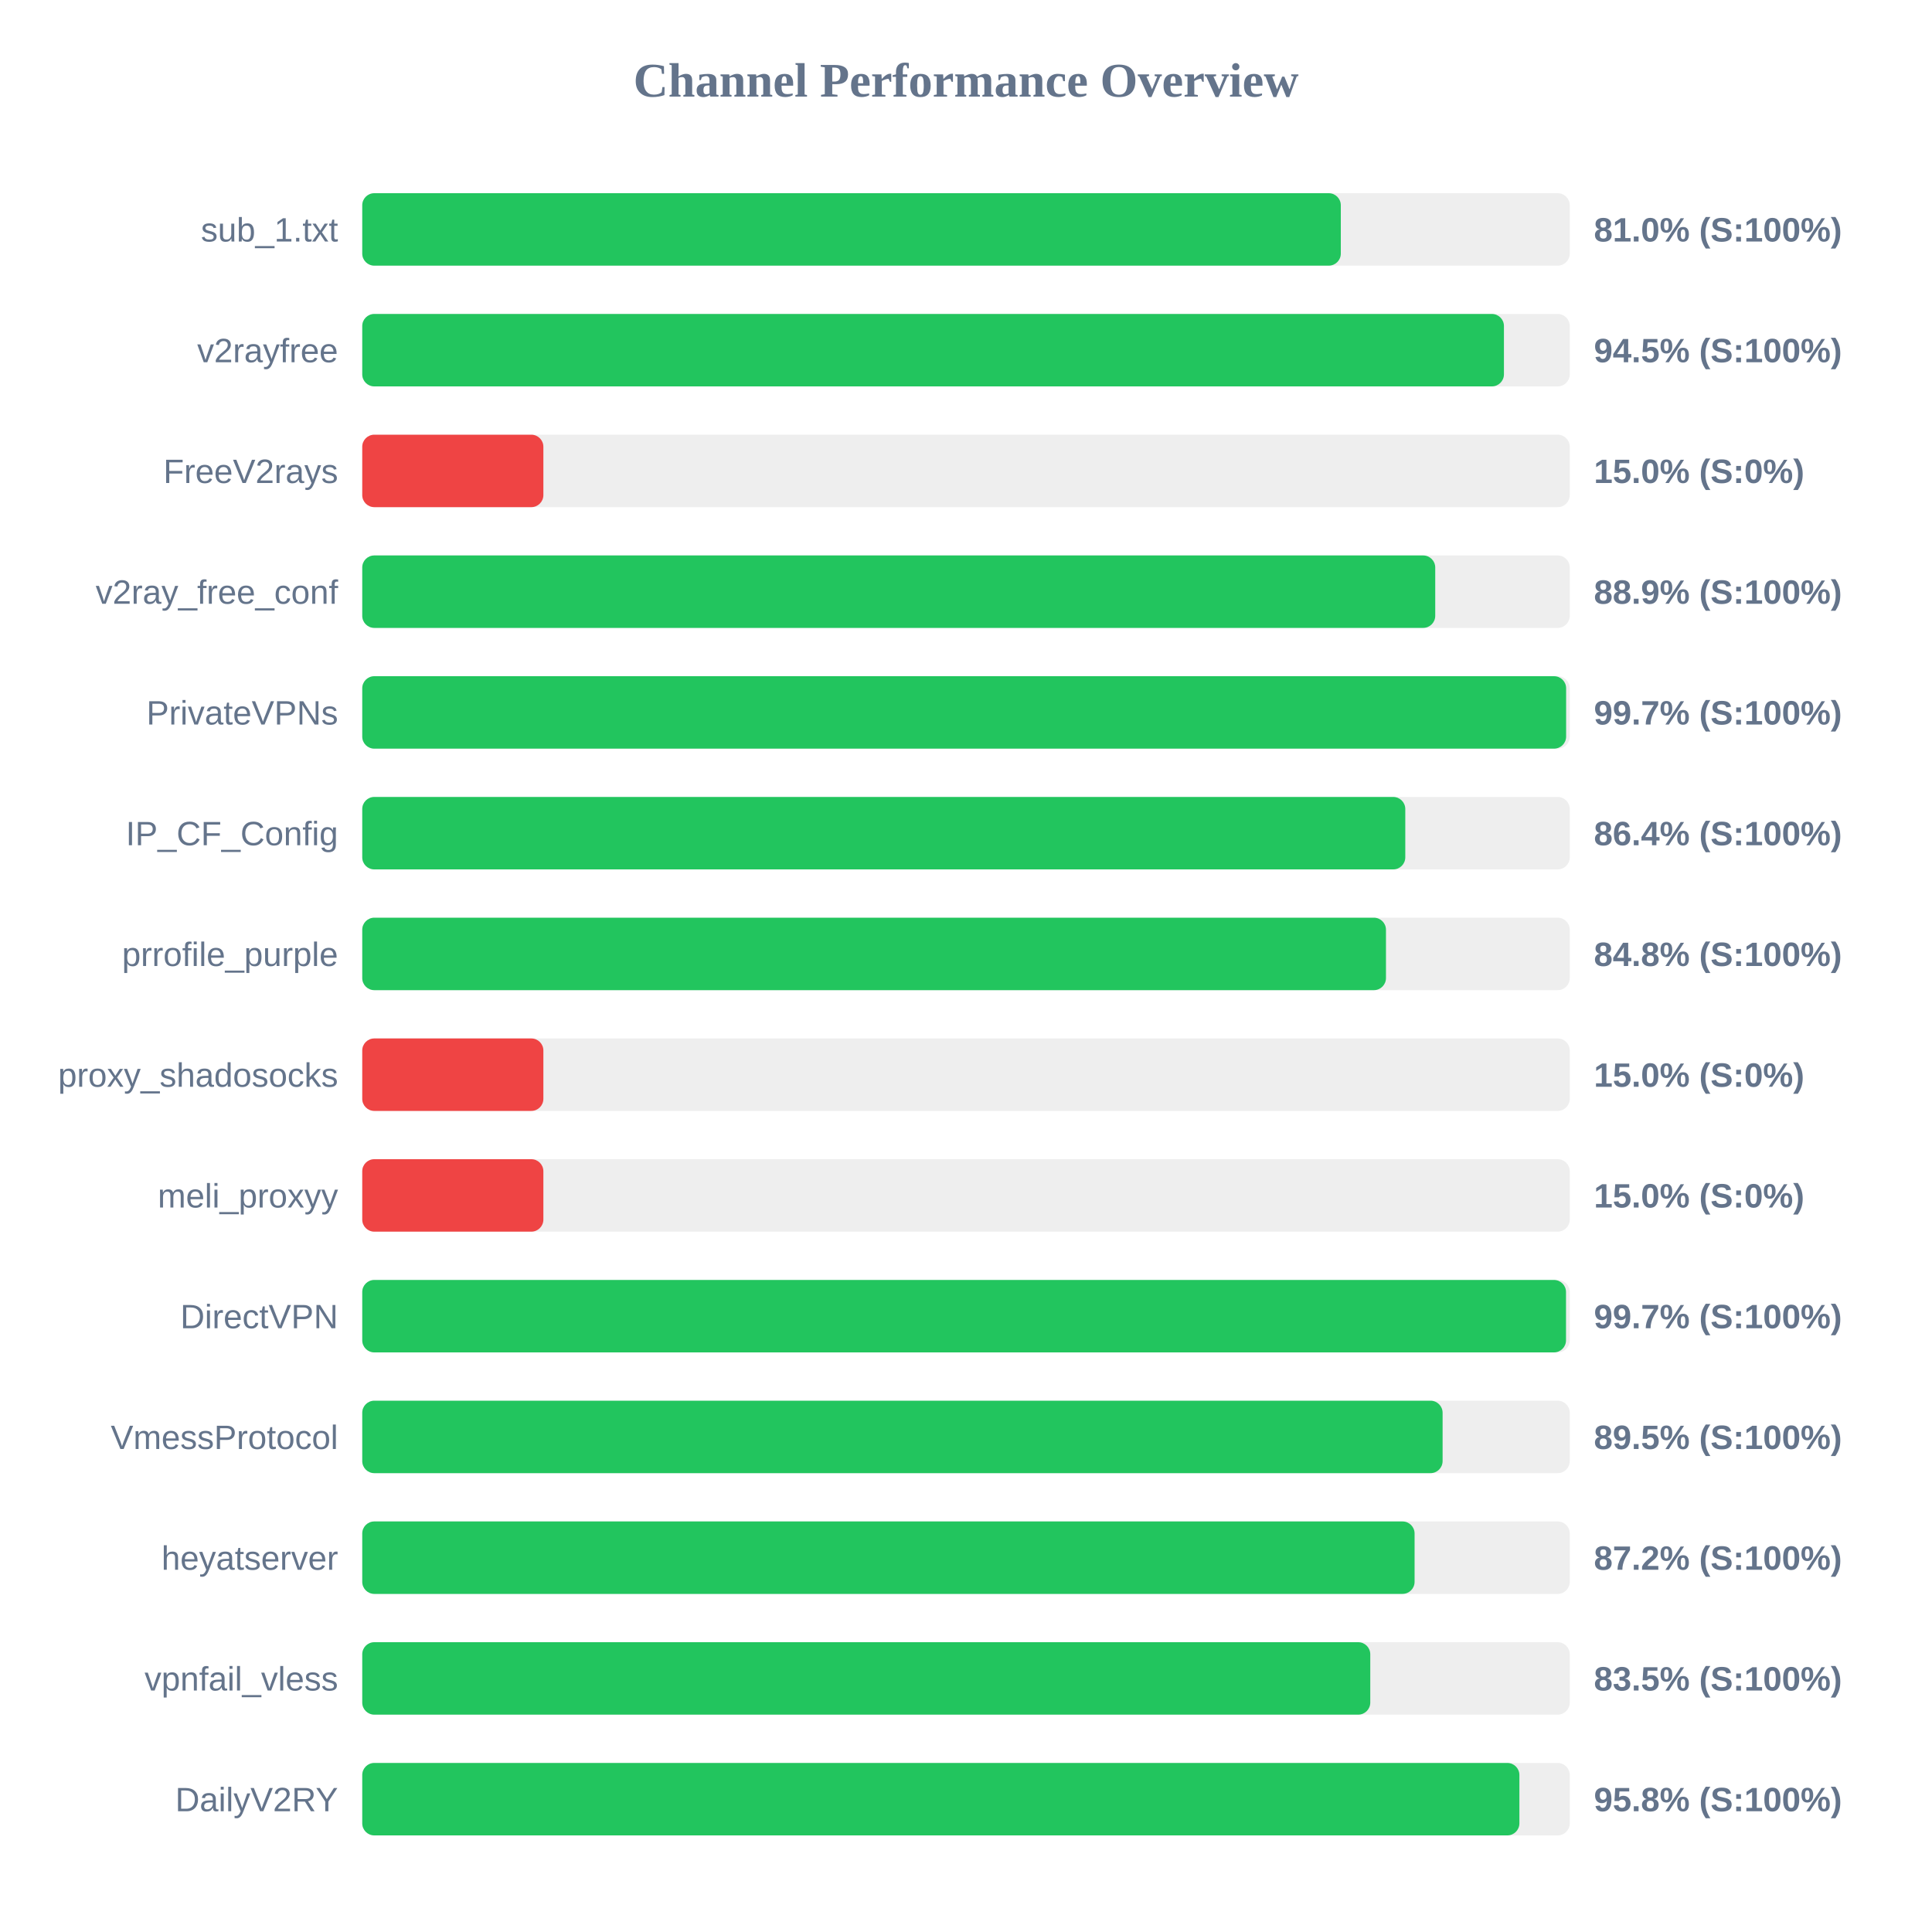
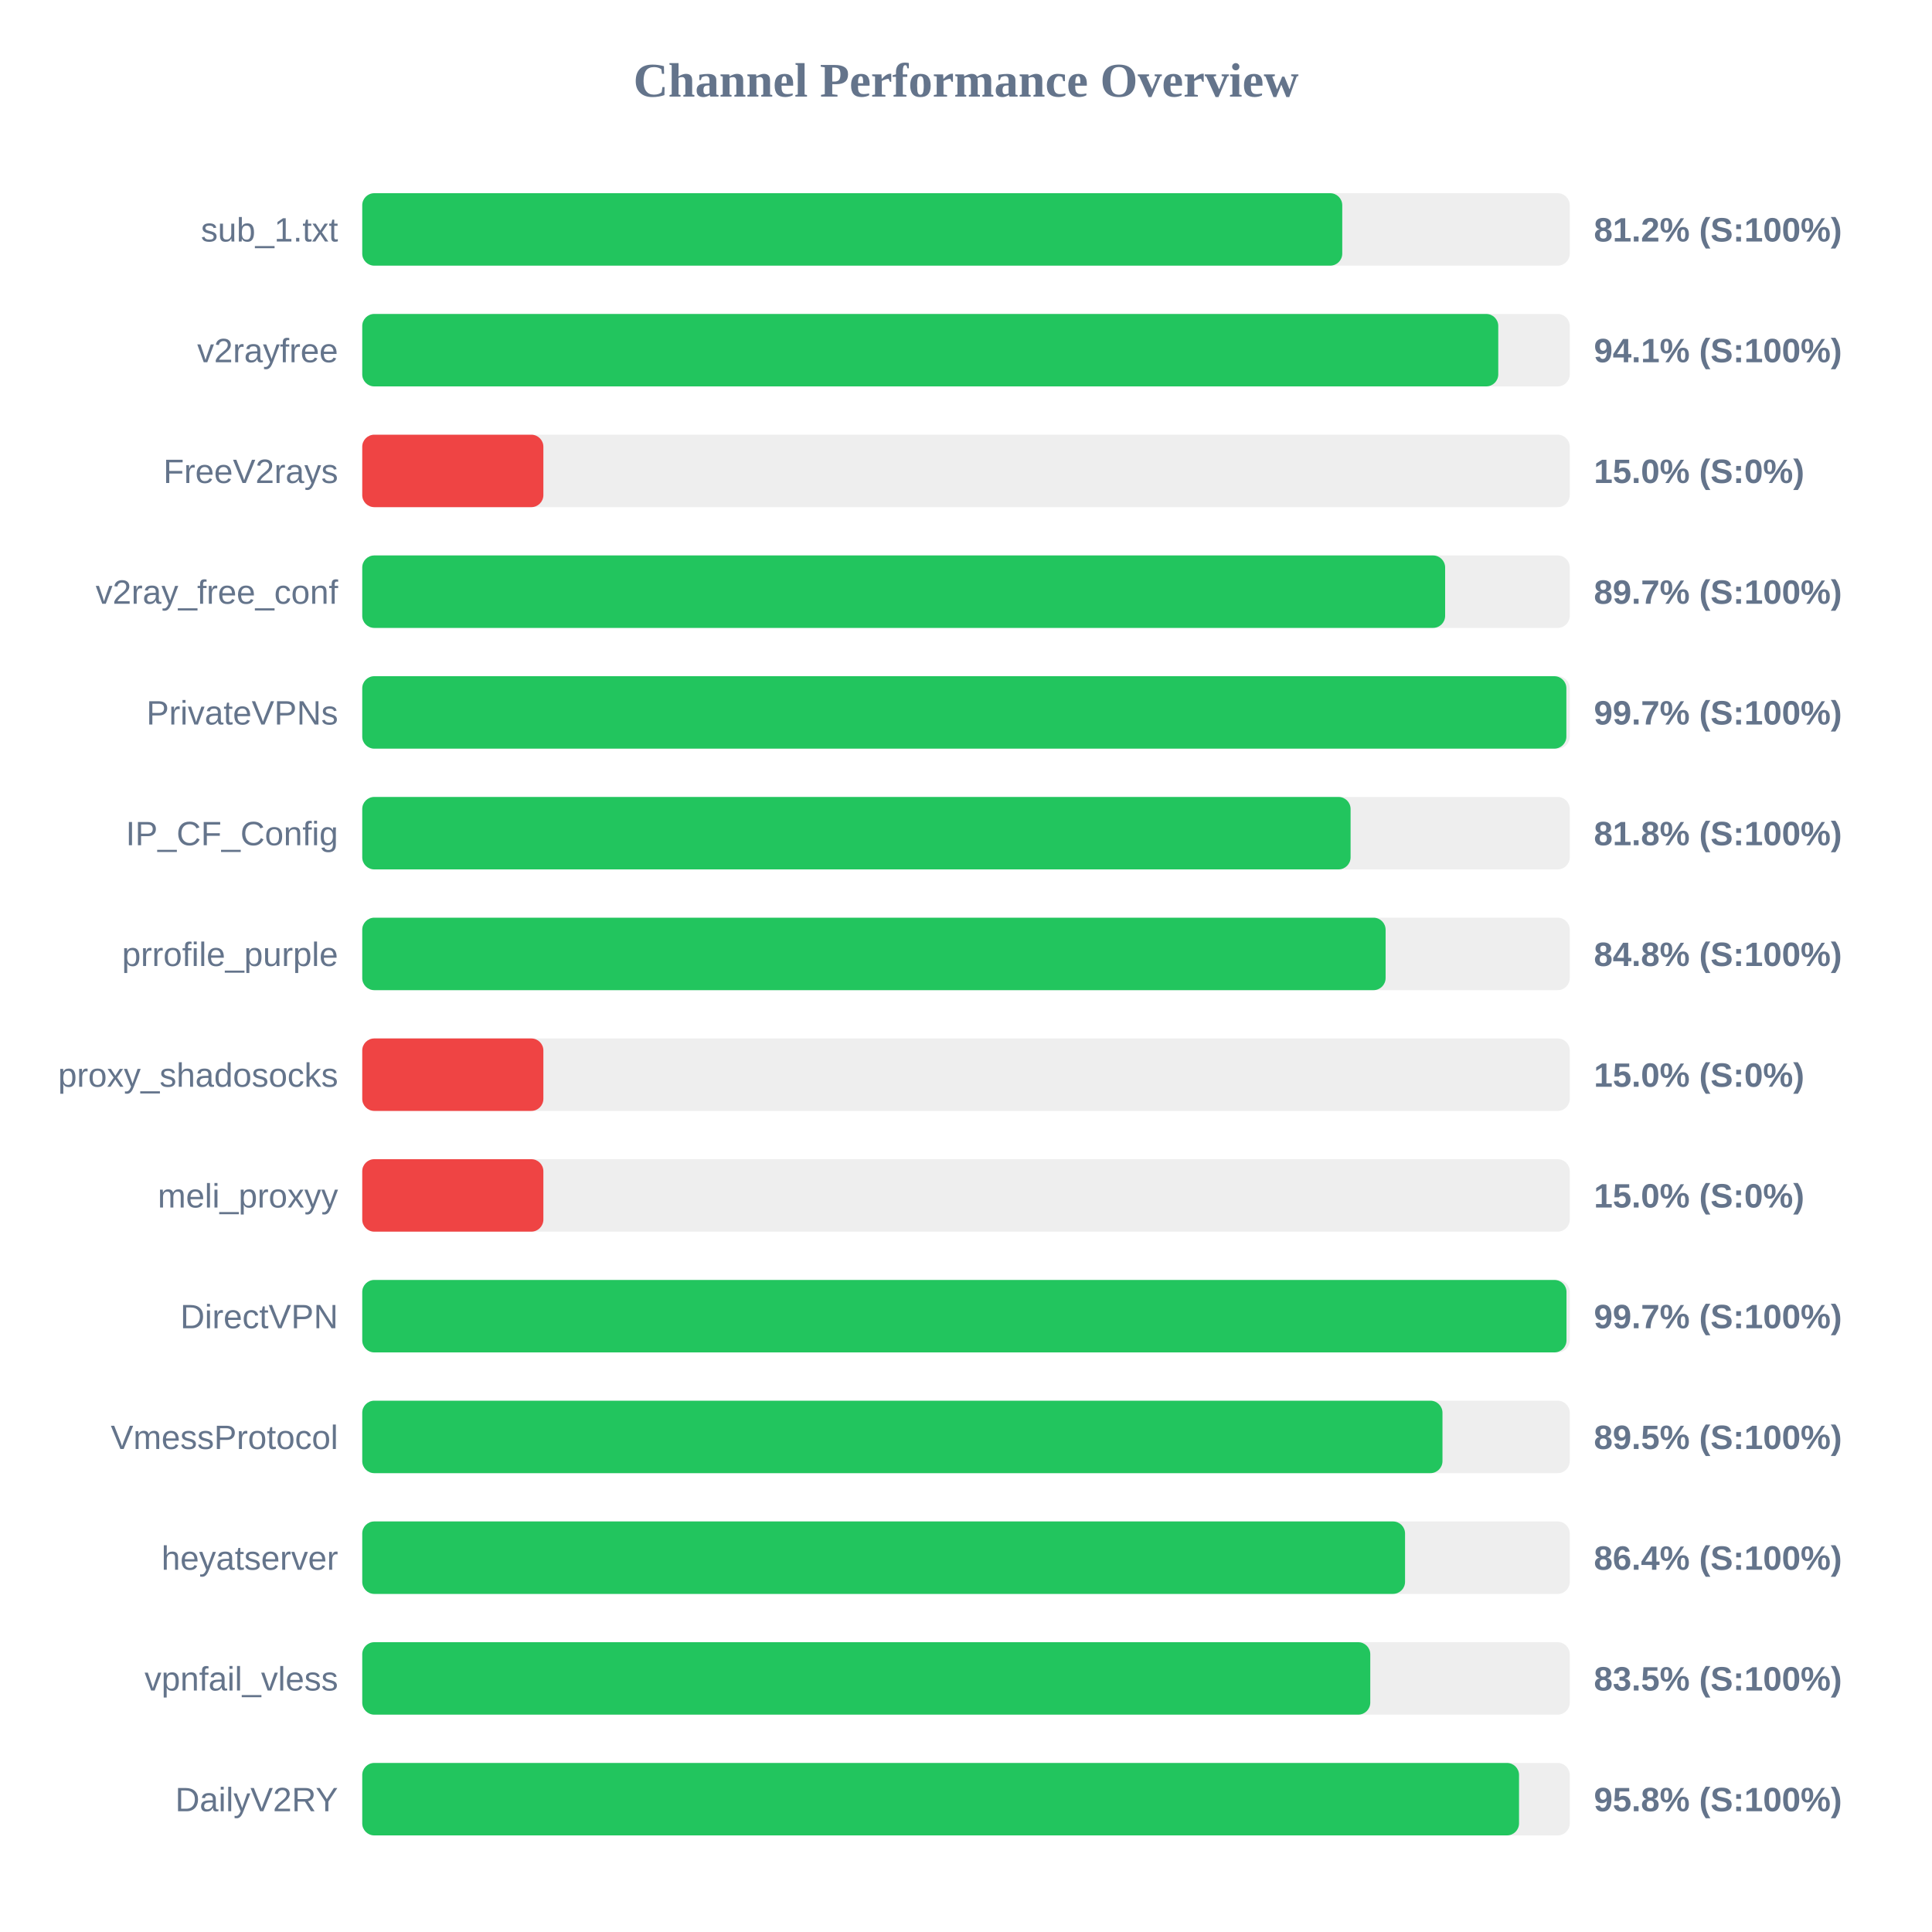
<svg xmlns="http://www.w3.org/2000/svg" width="800" height="800" version="1.1">
  <style>
        .row { font: 14px Arial; fill: #64748b; }
        .score { font: bold 14px Arial; fill: #64748b; }
    </style>
  <text x="400" y="40" text-anchor="middle" font-size="20px" font-weight="bold" fill="#64748b">Channel Performance Overview</text>
  <rect x="150" y="80" width="500" height="30" fill="#eee" rx="5" />
-   <rect x="150" y="80" width="405.2" height="30" fill="#22c55e" rx="5" />
+   <rect x="150" y="80" width="405.8" height="30" fill="#22c55e" rx="5" />
  <text x="140" y="100" text-anchor="end" class="row">sub_1.txt</text>
-   <text x="660" y="100" text-anchor="start" class="score">81.0% (S:100%)</text>
+   <text x="660" y="100" text-anchor="start" class="score">81.2% (S:100%)</text>
  <rect x="150" y="130" width="500" height="30" fill="#eee" rx="5" />
-   <rect x="150" y="130" width="472.75" height="30" fill="#22c55e" rx="5" />
+   <rect x="150" y="130" width="470.4" height="30" fill="#22c55e" rx="5" />
  <text x="140" y="150" text-anchor="end" class="row">v2rayfree</text>
-   <text x="660" y="150" text-anchor="start" class="score">94.5% (S:100%)</text>
+   <text x="660" y="150" text-anchor="start" class="score">94.1% (S:100%)</text>
  <rect x="150" y="180" width="500" height="30" fill="#eee" rx="5" />
  <rect x="150" y="180" width="75.0" height="30" fill="#ef4444" rx="5" />
  <text x="140" y="200" text-anchor="end" class="row">FreeV2rays</text>
  <text x="660" y="200" text-anchor="start" class="score">15.0% (S:0%)</text>
  <rect x="150" y="230" width="500" height="30" fill="#eee" rx="5" />
-   <rect x="150" y="230" width="444.3" height="30" fill="#22c55e" rx="5" />
+   <rect x="150" y="230" width="448.4" height="30" fill="#22c55e" rx="5" />
  <text x="140" y="250" text-anchor="end" class="row">v2ray_free_conf</text>
-   <text x="660" y="250" text-anchor="start" class="score">88.9% (S:100%)</text>
+   <text x="660" y="250" text-anchor="start" class="score">89.7% (S:100%)</text>
  <rect x="150" y="280" width="500" height="30" fill="#eee" rx="5" />
-   <rect x="150" y="280" width="498.5" height="30" fill="#22c55e" rx="5" />
+   <rect x="150" y="280" width="498.6" height="30" fill="#22c55e" rx="5" />
  <text x="140" y="300" text-anchor="end" class="row">PrivateVPNs</text>
  <text x="660" y="300" text-anchor="start" class="score">99.7% (S:100%)</text>
  <rect x="150" y="330" width="500" height="30" fill="#eee" rx="5" />
-   <rect x="150" y="330" width="431.9" height="30" fill="#22c55e" rx="5" />
+   <rect x="150" y="330" width="409.25" height="30" fill="#22c55e" rx="5" />
  <text x="140" y="350" text-anchor="end" class="row">IP_CF_Config</text>
-   <text x="660" y="350" text-anchor="start" class="score">86.4% (S:100%)</text>
+   <text x="660" y="350" text-anchor="start" class="score">81.8% (S:100%)</text>
  <rect x="150" y="380" width="500" height="30" fill="#eee" rx="5" />
-   <rect x="150" y="380" width="423.9" height="30" fill="#22c55e" rx="5" />
+   <rect x="150" y="380" width="423.75" height="30" fill="#22c55e" rx="5" />
  <text x="140" y="400" text-anchor="end" class="row">prrofile_purple</text>
  <text x="660" y="400" text-anchor="start" class="score">84.8% (S:100%)</text>
  <rect x="150" y="430" width="500" height="30" fill="#eee" rx="5" />
  <rect x="150" y="430" width="75.0" height="30" fill="#ef4444" rx="5" />
  <text x="140" y="450" text-anchor="end" class="row">proxy_shadosocks</text>
  <text x="660" y="450" text-anchor="start" class="score">15.0% (S:0%)</text>
  <rect x="150" y="480" width="500" height="30" fill="#eee" rx="5" />
  <rect x="150" y="480" width="75.0" height="30" fill="#ef4444" rx="5" />
  <text x="140" y="500" text-anchor="end" class="row">meli_proxyy</text>
  <text x="660" y="500" text-anchor="start" class="score">15.0% (S:0%)</text>
  <rect x="150" y="530" width="500" height="30" fill="#eee" rx="5" />
-   <rect x="150" y="530" width="498.45" height="30" fill="#22c55e" rx="5" />
+   <rect x="150" y="530" width="498.65" height="30" fill="#22c55e" rx="5" />
  <text x="140" y="550" text-anchor="end" class="row">DirectVPN</text>
  <text x="660" y="550" text-anchor="start" class="score">99.7% (S:100%)</text>
  <rect x="150" y="580" width="500" height="30" fill="#eee" rx="5" />
-   <rect x="150" y="580" width="447.35" height="30" fill="#22c55e" rx="5" />
+   <rect x="150" y="580" width="447.3" height="30" fill="#22c55e" rx="5" />
  <text x="140" y="600" text-anchor="end" class="row">VmessProtocol</text>
  <text x="660" y="600" text-anchor="start" class="score">89.5% (S:100%)</text>
  <rect x="150" y="630" width="500" height="30" fill="#eee" rx="5" />
-   <rect x="150" y="630" width="435.75" height="30" fill="#22c55e" rx="5" />
+   <rect x="150" y="630" width="431.8" height="30" fill="#22c55e" rx="5" />
  <text x="140" y="650" text-anchor="end" class="row">heyatserver</text>
-   <text x="660" y="650" text-anchor="start" class="score">87.2% (S:100%)</text>
+   <text x="660" y="650" text-anchor="start" class="score">86.4% (S:100%)</text>
  <rect x="150" y="680" width="500" height="30" fill="#eee" rx="5" />
  <rect x="150" y="680" width="417.4" height="30" fill="#22c55e" rx="5" />
  <text x="140" y="700" text-anchor="end" class="row">vpnfail_vless</text>
  <text x="660" y="700" text-anchor="start" class="score">83.5% (S:100%)</text>
  <rect x="150" y="730" width="500" height="30" fill="#eee" rx="5" />
-   <rect x="150" y="730" width="479.15" height="30" fill="#22c55e" rx="5" />
+   <rect x="150" y="730" width="479.0" height="30" fill="#22c55e" rx="5" />
  <text x="140" y="750" text-anchor="end" class="row">DailyV2RY</text>
  <text x="660" y="750" text-anchor="start" class="score">95.8% (S:100%)</text>
</svg>
